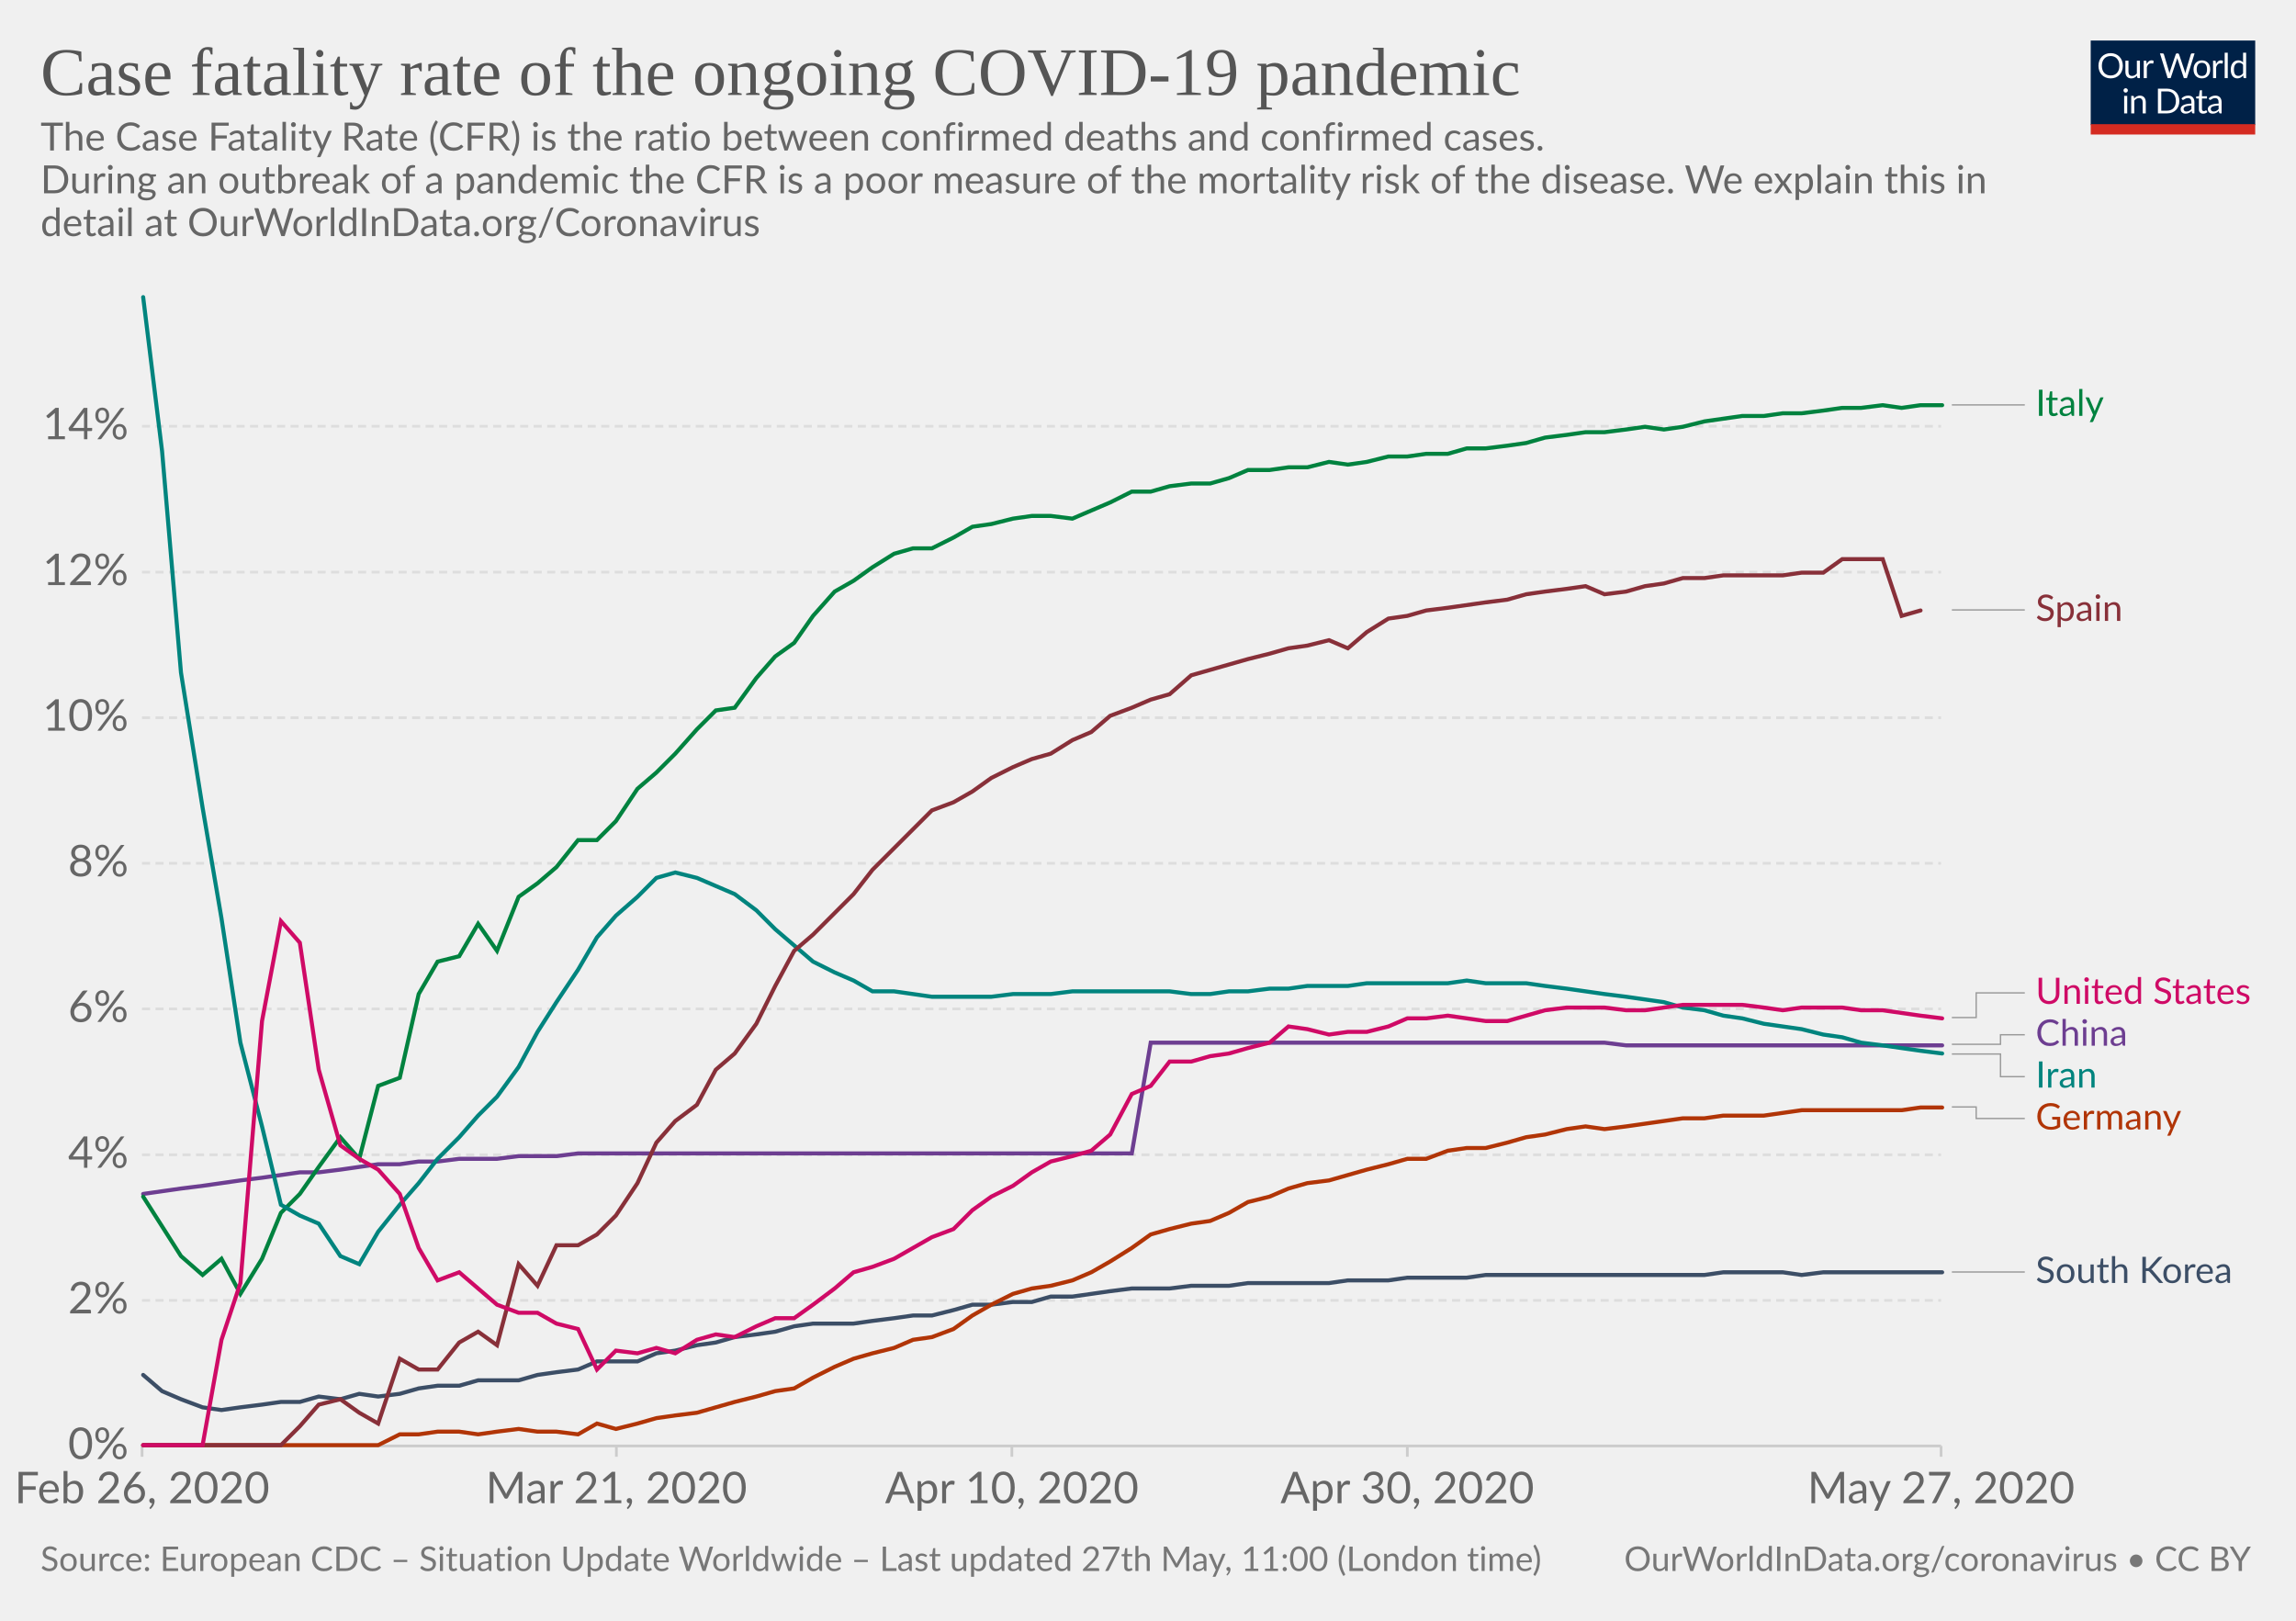
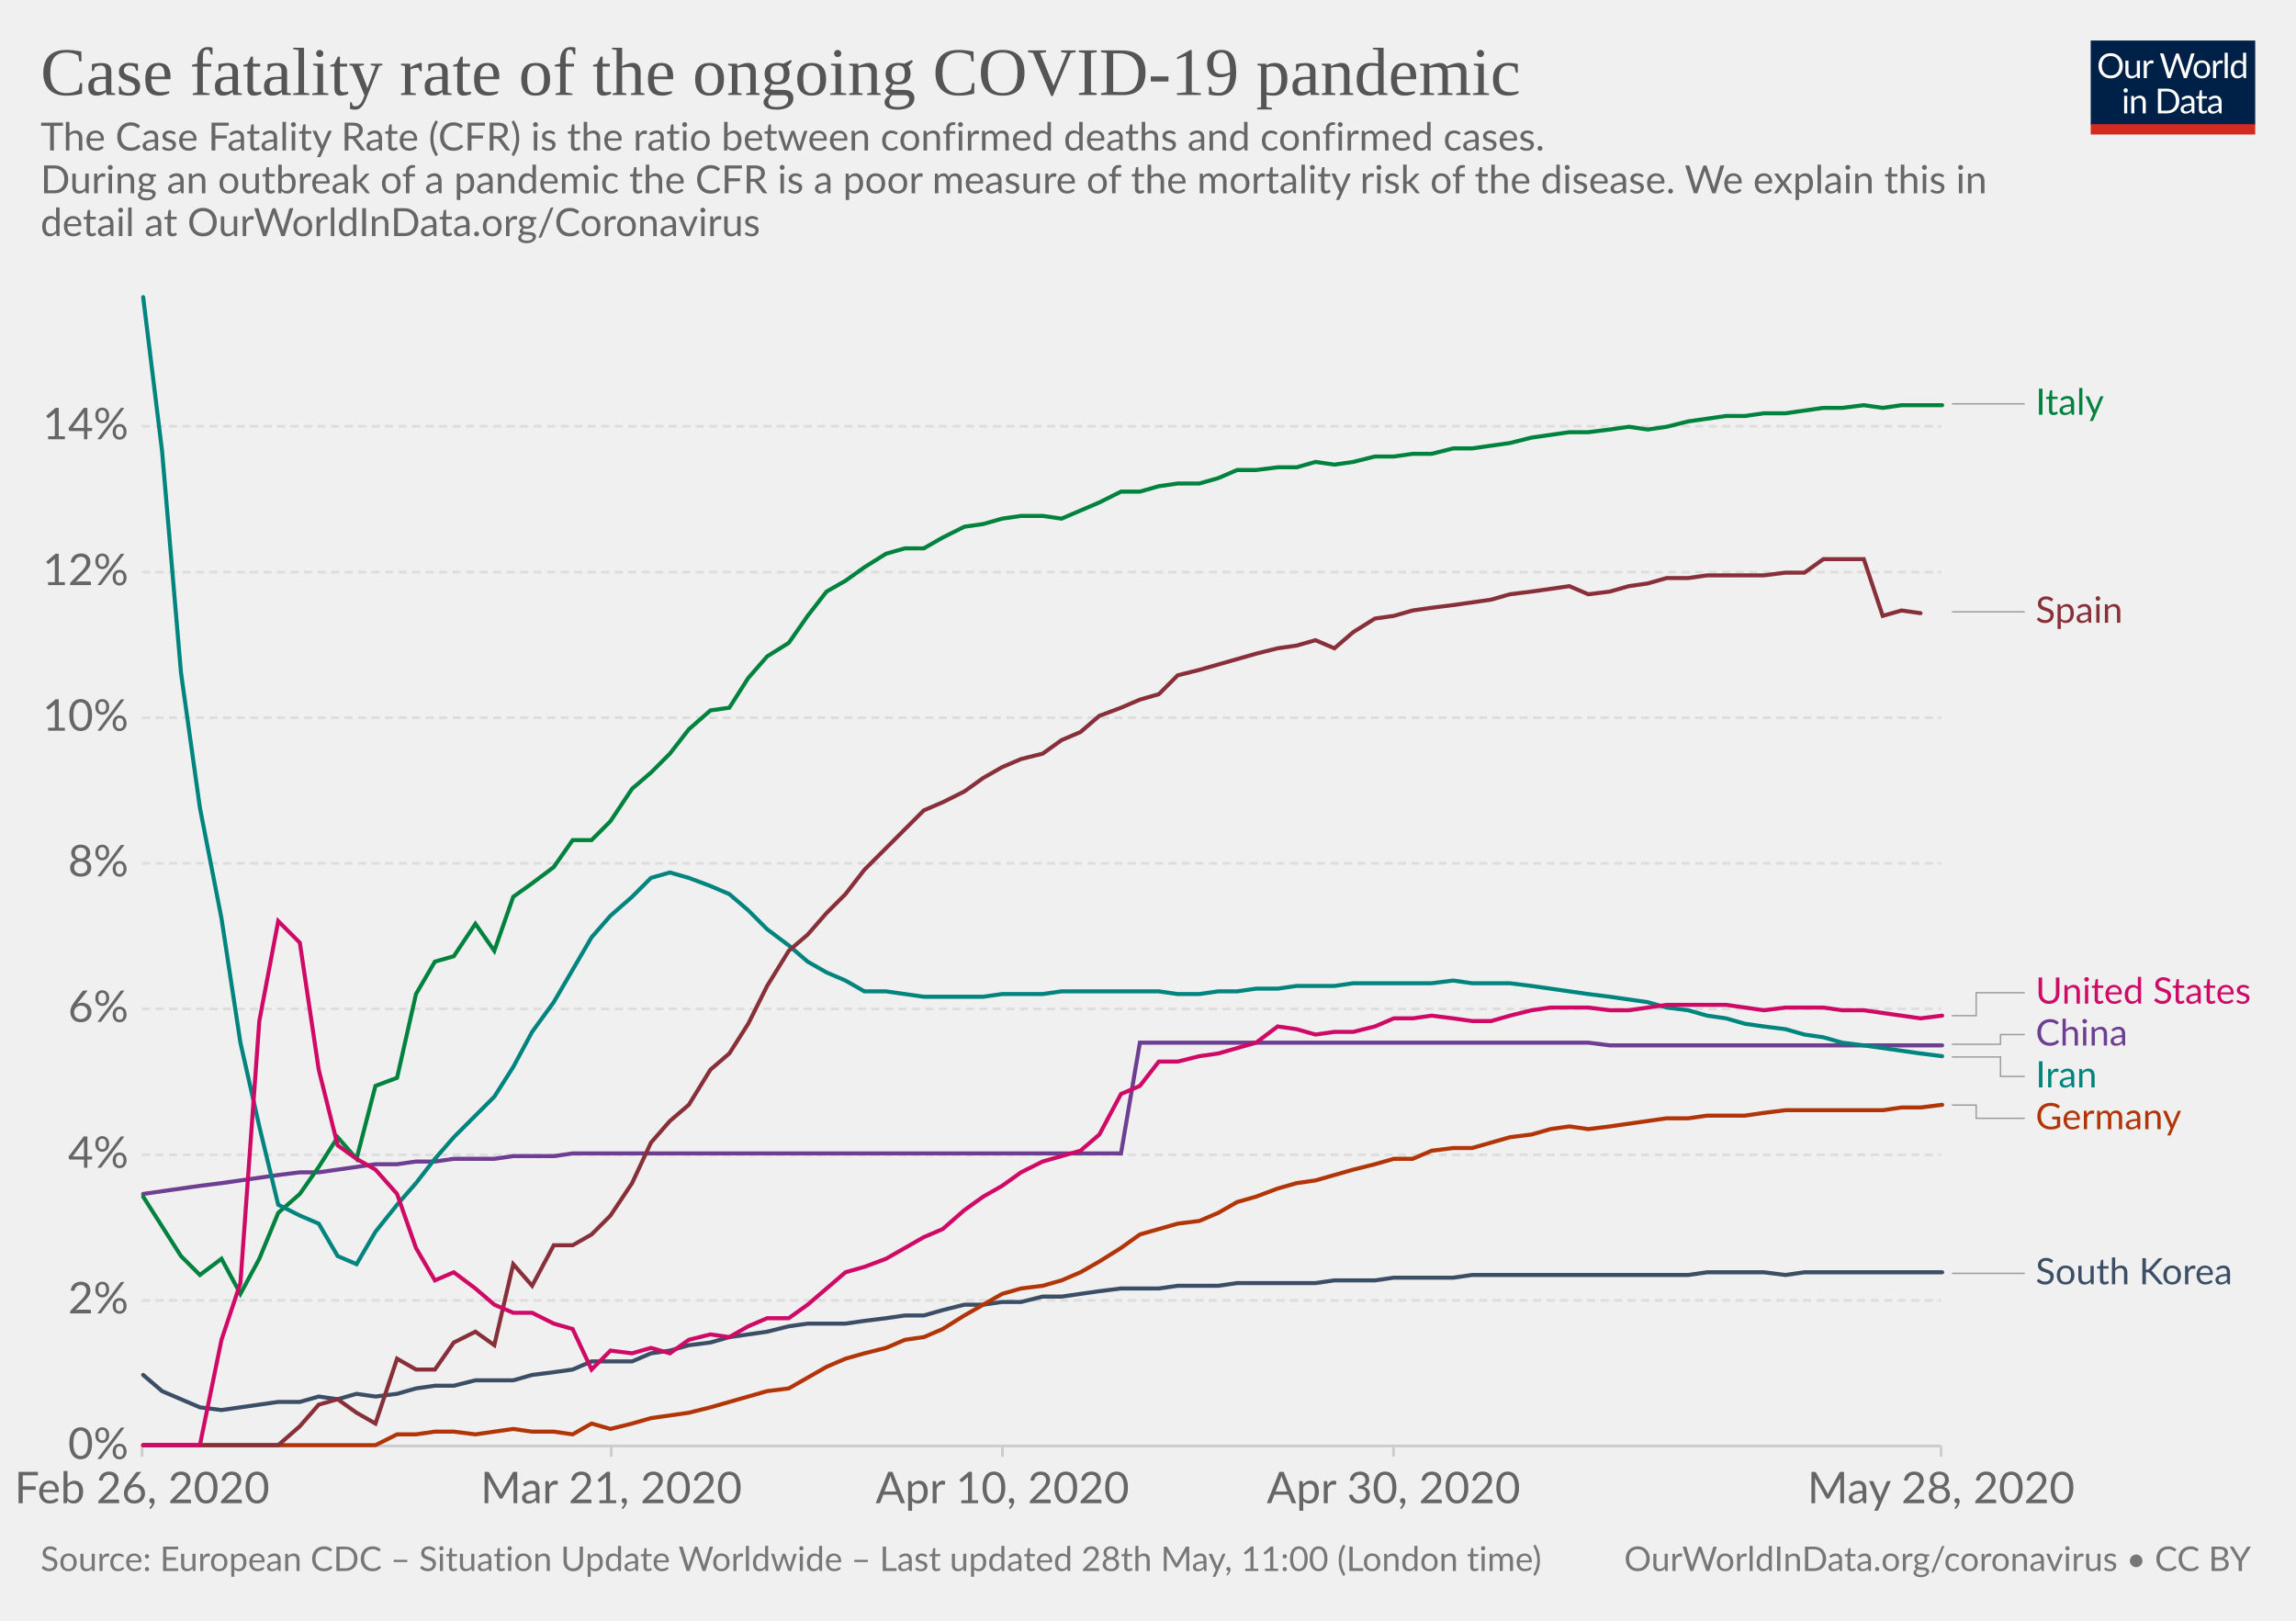
<svg xmlns="http://www.w3.org/2000/svg" version="1.1" style="background-color:#fff;-webkit-font-smoothing:antialiased" width="850" height="600" viewBox="0 0 850 600" font-family="Lato,'Helvetica Neue',Helvetica,Arial,sans-serif" font-size="18" text-rendering="optimizeLegibility">
  <g class="HeaderView">
    <g transform="matrix(.29 0 0 .29 774 15)">
      <svg width="210" height="120" viewBox="0 0 210 120" fill="none">
        <g clip-path="url(#clip0)">
          <path d="M0 0h210v107.89H0V0z" fill="#002147" />
          <path d="M40.98 32.25c0 2.36-.38 4.53-1.12 6.51a14.26 14.26 0 01-8.1 8.4c-1.9.78-4.02 1.17-6.34 1.17-2.31 0-4.42-.39-6.33-1.17a14.31 14.31 0 01-8.08-8.4 18.29 18.29 0 01-1.12-6.51c0-2.36.38-4.53 1.12-6.5.75-1.97 1.8-3.67 3.17-5.1 1.37-1.43 3-2.55 4.9-3.34 1.92-.8 4.03-1.19 6.34-1.19 2.32 0 4.43.4 6.34 1.19 1.92.8 3.56 1.9 4.93 3.34a14.87 14.87 0 013.17 5.1 18.1 18.1 0 011.12 6.5zm-4.38 0c0-1.94-.26-3.68-.8-5.22a10.91 10.91 0 00-2.24-3.89 9.68 9.68 0 00-3.52-2.46 11.95 11.95 0 00-4.62-.86c-1.68 0-3.21.28-4.6.86a9.88 9.88 0 00-3.54 2.46 10.91 10.91 0 00-2.24 3.9c-.53 1.53-.8 3.27-.8 5.2 0 1.94.27 3.68.8 5.22a11.17 11.17 0 002.24 3.9 10.01 10.01 0 003.55 2.44c1.38.56 2.9.83 4.6.83 1.7 0 3.24-.27 4.61-.83a9.8 9.8 0 003.52-2.44 11.17 11.17 0 002.25-3.9c.53-1.54.8-3.28.8-5.21zm26.22-6.54V48H60.5c-.56 0-.9-.27-1.05-.81l-.31-2.4a12.45 12.45 0 01-3.26 2.6c-1.2.64-2.58.96-4.13.96-1.22 0-2.3-.2-3.24-.6a6.52 6.52 0 01-2.33-1.7 7.37 7.37 0 01-1.43-2.67c-.3-1.04-.46-2.2-.46-3.45V25.7h3.91v14.22c0 1.68.38 2.99 1.15 3.91.77.93 1.96 1.39 3.54 1.39 1.16 0 2.24-.27 3.23-.82a10.42 10.42 0 002.8-2.28V25.7h3.91zm8.61 4.47a9.94 9.94 0 012.6-3.56 5.64 5.64 0 013.76-1.3c.47 0 .92.05 1.34.15.44.1.83.27 1.17.49L80 28.88c-.09.37-.3.55-.66.55-.2 0-.5-.04-.9-.13a6.21 6.21 0 00-3.24.18c-.54.2-1.03.5-1.47.92-.42.4-.81.9-1.17 1.5-.33.58-.64 1.26-.92 2.02V48h-3.94V25.71h2.25c.42 0 .72.08.88.25.16.16.27.44.33.83l.26 3.39zm61.16-13.7L122.75 48h-3.82l-7.99-24.05a21.95 21.95 0 01-.42-1.58 38.36 38.36 0 01-.44 1.58L102.05 48h-3.83L88.4 16.47h3.54c.38 0 .7.1.95.29.26.2.43.43.5.73l6.52 21.9c.1.4.2.83.28 1.28.1.46.2.94.29 1.46l.3-1.46c.12-.47.25-.9.38-1.27l7.41-21.91c.1-.25.26-.48.51-.69.27-.22.58-.33.95-.33h1.23c.38 0 .69.1.92.29.24.2.41.43.53.73l7.4 21.9a28.4 28.4 0 01.68 2.62 29.52 29.52 0 01.52-2.61l6.54-21.91c.07-.27.23-.5.48-.7.27-.21.58-.32.95-.32h3.32zm9.35 8.88c1.63 0 3.1.27 4.4.82a9.43 9.43 0 015.46 5.94c.5 1.4.74 2.98.74 4.73 0 1.76-.25 3.34-.74 4.75a9.43 9.43 0 01-5.46 5.92c-1.3.52-2.77.79-4.4.79-1.64 0-3.12-.27-4.44-.8a9.42 9.42 0 01-3.35-2.3c-.92-1-1.63-2.2-2.13-3.61-.49-1.41-.73-3-.73-4.75s.24-3.33.73-4.73c.5-1.43 1.2-2.64 2.13-3.63.93-1 2.04-1.77 3.35-2.31 1.32-.55 2.8-.82 4.44-.82zm0 19.89c2.2 0 3.84-.73 4.93-2.2 1.08-1.48 1.63-3.54 1.63-6.18 0-2.66-.55-4.72-1.63-6.2-1.09-1.49-2.73-2.23-4.93-2.23-1.12 0-2.09.2-2.93.57-.82.39-1.5.94-2.06 1.65-.55.72-.96 1.61-1.24 2.67-.26 1.04-.4 2.22-.4 3.54 0 2.64.55 4.7 1.64 6.18 1.1 1.47 2.76 2.2 4.99 2.2zm17.97-15.07a9.94 9.94 0 012.6-3.56 5.64 5.64 0 013.76-1.3c.47 0 .91.05 1.34.15.44.1.83.27 1.16.49l-.28 2.92c-.09.37-.31.55-.66.55-.2 0-.5-.04-.9-.13a6.2 6.2 0 00-3.24.18c-.54.2-1.03.5-1.47.92-.43.4-.82.9-1.17 1.5a13.1 13.1 0 00-.92 2.02V48h-3.94V25.71h2.24c.43 0 .72.08.88.25.17.16.28.44.33.83l.27 3.39zm15.04-14.59V48h-3.92V15.6h3.92zm19.55 15.43a6.22 6.22 0 00-2.38-2.05 6.7 6.7 0 00-2.86-.6c-2.07 0-3.66.75-4.77 2.23-1.12 1.48-1.68 3.6-1.68 6.33 0 1.46.13 2.7.38 3.74a7.29 7.29 0 001.1 2.56 4.35 4.35 0 001.78 1.45c.7.3 1.5.46 2.4.46 1.29 0 2.41-.3 3.36-.88a9.6 9.6 0 002.67-2.49V31.02zm3.91-15.43V48h-2.33c-.56 0-.9-.27-1.06-.81l-.35-2.71a12.13 12.13 0 01-3.25 2.77 8.28 8.28 0 01-4.23 1.06 7.31 7.31 0 01-6.14-2.9c-.73-.96-1.3-2.15-1.69-3.57a18.35 18.35 0 01.07-9.48 11.29 11.29 0 011.89-3.7 8.7 8.7 0 017.06-3.34 7.96 7.96 0 016.12 2.62V15.59h3.91zM46.61 70.71V93H42.7V70.71h3.91zm.84-7c0 .39-.08.75-.24 1.09-.15.32-.35.61-.62.88-.25.25-.55.44-.9.59a2.67 2.67 0 01-2.16 0 2.9 2.9 0 01-1.45-1.47 2.67 2.67 0 010-2.16c.15-.35.35-.65.6-.9.25-.27.53-.47.85-.62a2.67 2.67 0 012.16 0c.35.15.65.35.9.62.27.25.47.55.62.9.16.34.24.7.24 1.08zm7.97 10.24c.49-.54 1-1.04 1.54-1.48a9.85 9.85 0 013.66-1.84 8.96 8.96 0 015.43.35c.94.4 1.72.97 2.33 1.71.63.74 1.11 1.62 1.43 2.67.32 1.04.49 2.19.49 3.45V93h-3.94V78.81c0-1.69-.4-3-1.17-3.92-.76-.93-1.93-1.4-3.5-1.4-1.15 0-2.24.27-3.25.83-1 .56-1.92 1.31-2.77 2.27V93h-3.94V70.71h2.35c.56 0 .9.28 1.04.82l.3 2.42zm57.7 3.3c0 2.36-.37 4.5-1.11 6.44a14.3 14.3 0 01-3.17 4.98c-1.37 1.37-3 2.45-4.93 3.2-1.9.76-4.02 1.13-6.33 1.13H85.8V61.47h11.77c2.31 0 4.42.39 6.33 1.15a13.8 13.8 0 018.1 8.18 17.75 17.75 0 011.12 6.45zm-4.37 0c0-1.94-.26-3.67-.8-5.2a10.94 10.94 0 00-2.23-3.87 9.57 9.57 0 00-3.53-2.42 12.23 12.23 0 00-4.61-.83h-7.5v24.62h7.5c1.7 0 3.24-.28 4.61-.84a9.7 9.7 0 003.53-2.4 10.94 10.94 0 002.24-3.87c.53-1.53.8-3.26.8-5.2zm19.8 5.72c-1.8.06-3.34.2-4.62.44-1.26.22-2.3.51-3.1.88-.8.36-1.37.8-1.74 1.3-.35.5-.53 1.05-.53 1.67 0 .58.1 1.1.3 1.52a3 3 0 00.76 1.05c.34.27.73.46 1.17.6.45.11.94.17 1.45.17a7.28 7.28 0 003.5-.81 11.95 11.95 0 002.82-2.2v-4.62zm-12.65-9.11a12.73 12.73 0 013.98-2.66c1.43-.59 3-.88 4.73-.88 1.25 0 2.36.2 3.33.61a6.81 6.81 0 013.94 4.38c.33 1.04.5 2.19.5 3.43V93h-1.74a1.8 1.8 0 01-.88-.18c-.2-.13-.36-.38-.48-.74l-.44-2.12c-.59.55-1.16 1.03-1.72 1.46a9.48 9.48 0 01-3.74 1.7c-.69.15-1.46.23-2.3.23-.87 0-1.69-.12-2.45-.35a5.34 5.34 0 01-3.34-2.93 6.64 6.64 0 01-.49-2.64c0-.88.25-1.72.73-2.53a6.33 6.33 0 012.35-2.17c1.09-.63 2.5-1.15 4.25-1.54 1.75-.41 3.89-.65 6.42-.7v-1.75c0-1.73-.37-3.03-1.12-3.91-.75-.9-1.84-1.34-3.28-1.34-.97 0-1.78.12-2.44.37-.64.23-1.2.5-1.7.81l-1.23.82c-.33.23-.67.35-1 .35-.27 0-.5-.07-.69-.2a2.1 2.1 0 01-.48-.53l-.7-1.25zm27.67 19.5c-1.76 0-3.12-.5-4.07-1.48-.94-.98-1.41-2.4-1.41-4.25V74h-2.68a.9.9 0 01-.6-.2c-.16-.14-.24-.36-.24-.66v-1.56l3.65-.46.9-6.89c.05-.22.14-.4.29-.52a.88.88 0 01.62-.22H142v7.67h6.44V74h-6.44v13.38c0 .94.22 1.63.68 2.09.45.45 1.04.68 1.76.68a3.21 3.21 0 001.85-.53l.55-.35c.16-.12.3-.18.41-.18.2 0 .4.13.55.38l1.15 1.87a7.45 7.45 0 01-2.44 1.5c-.96.35-1.94.52-2.95.52zm19.68-10.4c-1.8.07-3.34.21-4.62.45-1.26.22-2.3.51-3.1.88-.8.36-1.37.8-1.74 1.3-.35.5-.53 1.05-.53 1.67 0 .58.1 1.1.3 1.52.18.42.44.77.76 1.05.34.27.73.46 1.17.6.45.11.94.17 1.45.17a7.3 7.3 0 003.5-.81 12.04 12.04 0 002.82-2.2v-4.62zm-12.65-9.1a12.72 12.72 0 013.99-2.66c1.42-.59 3-.88 4.72-.88 1.25 0 2.36.2 3.33.61a6.81 6.81 0 013.94 4.38c.33 1.04.5 2.19.5 3.43V93h-1.74a1.8 1.8 0 01-.88-.18c-.2-.13-.36-.38-.48-.74l-.44-2.12c-.59.55-1.16 1.03-1.72 1.46a9.48 9.48 0 01-3.74 1.7c-.69.15-1.46.23-2.3.23-.87 0-1.69-.12-2.45-.35a5.33 5.33 0 01-3.34-2.93 6.62 6.62 0 01-.49-2.64c0-.88.25-1.72.73-2.53a6.33 6.33 0 012.35-2.17c1.09-.63 2.5-1.15 4.25-1.54 1.74-.41 3.89-.65 6.42-.7v-1.75c0-1.73-.37-3.03-1.12-3.91-.75-.9-1.84-1.34-3.28-1.34-.97 0-1.78.12-2.44.37-.64.23-1.2.5-1.7.81-.46.3-.87.57-1.22.82-.34.23-.68.35-1.02.35-.26 0-.49-.07-.68-.2-.19-.14-.35-.32-.48-.53l-.7-1.25z" fill="#fff" />
          <path fill="#D42B21" d="M0 106.79h210V120H0z" />
        </g>
        <defs>
          <clipPath id="clip0">
            <path fill="#fff" d="M0 0h210v120H0z" />
          </clipPath>
        </defs>
      </svg>
    </g>
    <a href="https://ourworldindata.org/grapher/case-fatality-rate-covid-19" target="_blank" font-family="&quot;Playfair Display&quot;,Georgia,&quot;Times New Roman&quot;,serif">
      <text font-size="25.2" x="15" y="35.2" fill="#555">
        <tspan x="15" y="35.16">Case fatality rate of the ongoing COVID-19 pandemic</tspan>
      </text>
    </a>
    <text font-size="14.4" x="15" y="55.7" fill="#666">
      <tspan x="15" y="55.72">The Case Fatality Rate (CFR) is the ratio between confirmed deaths and confirmed cases.</tspan>
      <tspan x="15" y="71.56"> During an outbreak of a pandemic the CFR is a poor measure of the mortality risk of the disease. We explain this in</tspan>
      <tspan x="15" y="87.4">detail at OurWorldInData.org/Coronavirus</tspan>
    </text>
  </g>
  <g class="LineChart">
    <defs>
      <clipPath id="a">
        <path d="M42.56 0h830v893.8h-830z" />
      </clipPath>
    </defs>
    <g class="AxisBoxView">
      <g class="HorizontalAxis">
-         <path stroke="#ccc" d="M52.6 535.3v4M228.2 535.3v4M374.6 535.3v4M521 535.3v4M718.6 535.3v4" />
+         <path stroke="#ccc" d="M52.6 535.3v4M226.3 535.3v4M371.1 535.3v4M515.9 535.3v4M718.6 535.3v4" />
        <text x="52.6" y="556.5" fill="#666" text-anchor="middle" font-size="16.2">Feb 26, 2020</text>
-         <text x="228.2" y="556.5" fill="#666" text-anchor="middle" font-size="16.2">Mar 21, 2020</text>
-         <text x="374.6" y="556.5" fill="#666" text-anchor="middle" font-size="16.2">Apr 10, 2020</text>
-         <text x="521" y="556.5" fill="#666" text-anchor="middle" font-size="16.2">Apr 30, 2020</text>
-         <text x="718.6" y="556.5" fill="#666" text-anchor="middle" font-size="16.2">May 27, 2020</text>
+         <text x="226.3" y="556.5" fill="#666" text-anchor="middle" font-size="16.2">Mar 21, 2020</text>
+         <text x="371.1" y="556.5" fill="#666" text-anchor="middle" font-size="16.2">Apr 10, 2020</text>
+         <text x="515.9" y="556.5" fill="#666" text-anchor="middle" font-size="16.2">Apr 30, 2020</text>
+         <text x="718.6" y="556.5" fill="#666" text-anchor="middle" font-size="16.2">May 28, 2020</text>
      </g>
      <g class="VerticalAxis" fill="#666" dominant-baseline="middle" text-anchor="end" font-size="16.2">
        <text x="47.56" y="535.3">0%</text>
        <text x="47.56" y="481.4">2%</text>
        <text x="47.56" y="427.5">4%</text>
        <text x="47.56" y="373.5">6%</text>
        <text x="47.56" y="319.6">8%</text>
        <text x="47.56" y="265.7">10%</text>
        <text x="47.56" y="211.8">12%</text>
        <text x="47.56" y="157.8">14%</text>
      </g>
      <g class="AxisGridLines">
        <path stroke="#ccc" d="M52.56 535.3H718.6" />
        <path stroke="#ddd" stroke-dasharray="3,2" d="M52.56 481.4H718.6M52.56 427.5H718.6M52.56 373.5H718.6M52.56 319.6H718.6M52.56 265.7H718.6M52.56 211.8H718.6M52.56 157.8H718.6" />
      </g>
    </g>
    <g clip-path="url(#a)">
      <g class="HeightedLegend" cursor="pointer">
        <g class="legendMark">
          <g class="indicator">
-             <path d="M722.6 149.9h13.5v0h13.5" stroke="#999" stroke-width=".5" fill="none" />
+             <path d="M722.6 149.5h13.5v0h13.5" stroke="#999" stroke-width=".5" fill="none" />
          </g>
-           <text font-size="13.5" x="753.6" y="154" fill="#00823F">
-             <tspan x="753.6" y="153.95">Italy</tspan>
+           <text font-size="13.5" x="753.6" y="153.6" fill="#00823F">
+             <tspan x="753.6" y="153.55">Italy</tspan>
          </text>
        </g>
        <g class="legendMark">
          <g class="indicator">
-             <path d="M722.6 225.8h13.5v0h13.5" stroke="#999" stroke-width=".5" fill="none" />
+             <path d="M722.6 226.5h13.5v0h13.5" stroke="#999" stroke-width=".5" fill="none" />
          </g>
-           <text font-size="13.5" x="753.6" y="229.9" fill="#883039">
-             <tspan x="753.6" y="229.85">Spain</tspan>
+           <text font-size="13.5" x="753.6" y="230.6" fill="#883039">
+             <tspan x="753.6" y="230.55">Spain</tspan>
          </text>
        </g>
        <g class="legendMark">
          <g class="indicator">
-             <path d="M722.6 376.7h9v-9.13h18" stroke="#999" stroke-width=".5" fill="none" />
+             <path d="M722.6 376h9v-8.5h18" stroke="#999" stroke-width=".5" fill="none" />
          </g>
          <text font-size="13.5" x="753.6" y="371.6" fill="#CF0A66">
-             <tspan x="753.6" y="371.63">United States</tspan>
+             <tspan x="753.6" y="371.55">United States</tspan>
          </text>
        </g>
        <g class="legendMark">
          <g class="indicator">
-             <path d="M722.6 386.6h18v-3.53h9" stroke="#999" stroke-width=".5" fill="none" />
+             <path d="M722.6 386.6h18V383h9" stroke="#999" stroke-width=".5" fill="none" />
          </g>
          <text font-size="13.5" x="753.6" y="387.1" fill="#6D3E91">
-             <tspan x="753.6" y="387.13">China</tspan>
+             <tspan x="753.6" y="387.05">China</tspan>
          </text>
        </g>
        <g class="legendMark">
          <g class="indicator">
-             <path d="M722.6 390.2h18v8.38h9" stroke="#999" stroke-width=".5" fill="none" />
+             <path d="M722.6 391.3h18v7.2h9" stroke="#999" stroke-width=".5" fill="none" />
          </g>
          <text font-size="13.5" x="753.6" y="402.6" fill="#00847E">
-             <tspan x="753.6" y="402.63">Iran</tspan>
+             <tspan x="753.6" y="402.55">Iran</tspan>
          </text>
        </g>
        <g class="legendMark">
          <g class="indicator">
-             <path d="M722.6 409.8h9v4.27h18" stroke="#999" stroke-width=".5" fill="none" />
+             <path d="M722.6 409.1h9v4.9h18" stroke="#999" stroke-width=".5" fill="none" />
          </g>
          <text font-size="13.5" x="753.6" y="418.1" fill="#B13507">
-             <tspan x="753.6" y="418.13">Germany</tspan>
+             <tspan x="753.6" y="418.05">Germany</tspan>
          </text>
        </g>
        <g class="legendMark">
          <g class="indicator">
-             <path d="M722.6 470.9h13.5v0h13.5" stroke="#999" stroke-width=".5" fill="none" />
+             <path d="M722.6 471.4h13.5v0h13.5" stroke="#999" stroke-width=".5" fill="none" />
          </g>
-           <text font-size="13.5" x="753.6" y="474.9" fill="#3C4E66">
-             <tspan x="753.6" y="474.95">South Korea</tspan>
+           <text font-size="13.5" x="753.6" y="475.4" fill="#3C4E66">
+             <tspan x="753.6" y="475.45">South Korea</tspan>
          </text>
        </g>
      </g>
      <g class="Lines">
        <g class="key-China_0">
-           <path stroke="#6D3E91" stroke-linecap="round" d="M53 442l7-1 7-1 8-1 7-1 7-1 8-1 7-1 7-1h7l8-1 7-1 7-1h8l7-1h7l8-1h14l8-1h14l8-1h205l7-41h168l8 1h117" fill="none" stroke-width="1.5" />
+           <path stroke="#6D3E91" stroke-linecap="round" d="M53 442l7-1 7-1 7-1 8-1 7-1 7-1 7-1 8-1h7l7-1 7-1 7-1h8l7-1h7l7-1h15l7-1h15l7-1h203l7-41h166l8 1h123" fill="none" stroke-width="1.5" />
        </g>
        <g class="key-Italy_0">
-           <path stroke="#00823F" stroke-linecap="round" d="M53 443l7 11 7 11 8 7 7-6 7 13 8-13 7-17 7-7 7-10 8-11 7 8 7-27 8-3 7-31 7-12 8-2 7-12 7 10 8-20 7-5 7-6 8-10h7l7-7 8-12 7-6 7-7 8-9 7-7 7-1 8-11 7-8 7-5 7-10 8-9 7-4 7-5 8-5 7-2h7l8-4 7-4 7-1 8-2 7-1h7l8 1 7-3 7-3 8-4h7l7-2 8-1h7l7-2 7-3h8l7-1h7l8-2 7 1 7-1 8-2h7l7-1h8l7-2h7l8-1 7-1 7-2 8-1 7-1h7l8-1 7-1 7 1 7-1 8-2 7-1 7-1h8l7-1h7l8-1 7-1h7l8-1 7 1 7-1h8" fill="none" stroke-width="1.5" />
+           <path stroke="#00823F" stroke-linecap="round" d="M53 443l7 11 7 11 7 7 8-6 7 13 7-13 7-17 8-7 7-10 7-11 7 8 7-27 8-3 7-31 7-12 7-2 8-12 7 10 7-20 7-5 8-6 7-10h7l7-7 8-12 7-6 7-7 7-9 8-7 7-1 7-11 7-8 8-5 7-10 7-9 7-4 7-5 8-5 7-2h7l7-4 8-4 7-1 7-2 7-1h8l7 1 7-3 7-3 8-4h7l7-2 7-1h8l7-2 7-3h7l8-1h7l7-2 7 1 7-1 8-2h7l7-1h7l8-2h7l7-1 7-1 8-2 7-1 7-1h7l8-1 7-1 7 1 7-1 8-2 7-1 7-1h7l7-1h8l7-1 7-1h7l8-1 7 1 7-1h15" fill="none" stroke-width="1.5" />
        </g>
        <g class="key-South-Korea_0">
-           <path stroke="#3C4E66" stroke-linecap="round" d="M53 509l7 6 7 3 8 3 7 1 7-1 8-1 7-1h7l7-2 8 1 7-2 7 1 8-1 7-2 7-1h8l7-2h15l7-2 7-1 8-1 7-3h15l7-3 7-1 8-2 7-1 7-2 8-1 7-1 7-2 7-1h15l7-1 8-1 7-1h7l8-2 7-2h7l8-1h7l7-2h8l7-1 7-1 8-1h14l8-1h14l7-1h30l7-1h15l7-1h22l7-1h81l7-1h22l7 1 8-1h44" fill="none" stroke-width="1.5" />
+           <path stroke="#3C4E66" stroke-linecap="round" d="M53 509l7 6 7 3 7 3 8 1 7-1 7-1 7-1h8l7-2 7 1 7-2 7 1 8-1 7-2 7-1h7l8-2h14l7-2 8-1 7-1 7-3h15l7-3 7-1 7-2 8-1 7-2 7-1 7-1 8-2 7-1h14l7-1 8-1 7-1h7l7-2 8-2h7l7-1h7l8-2h7l7-1 7-1 8-1h14l7-1h15l7-1h29l7-1h15l7-1h22l7-1h80l7-1h21l8 1 7-1h51" fill="none" stroke-width="1.5" />
        </g>
        <g class="key-Iran_0">
-           <path stroke="#00847E" stroke-linecap="round" d="M53 110l7 57 7 82 8 50 7 41 7 46 8 31 7 29 7 4 7 3 8 12 7 3 7-12 8-10 7-8 7-9 8-8 7-8 7-7 8-11 7-13 7-11 8-12 7-12 7-8 8-7 7-7 7-2 8 2 7 3 7 3 8 6 7 7 7 6 7 6 8 4 7 3 7 4h8l7 1 7 1h22l8-1h14l8-1h36l8 1h7l7-1h7l8-1h7l7-1h15l7-1h30l7-1 7 1h15l7 1 8 1 7 1 7 1 8 1 7 1 7 1 7 2 8 1 7 2 7 1 8 2 7 1 7 1 8 2 7 1 7 2 8 1 7 1 7 1 8 1" fill="none" stroke-width="1.5" />
+           <path stroke="#00847E" stroke-linecap="round" d="M53 110l7 57 7 82 7 50 8 41 7 46 7 31 7 29 8 4 7 3 7 12 7 3 7-12 8-10 7-8 7-9 7-8 8-8 7-7 7-11 7-13 8-11 7-12 7-12 7-8 8-7 7-7 7-2 7 2 8 3 7 3 7 6 7 7 8 6 7 6 7 4 7 3 7 4h8l7 1 7 1h22l7-1h15l7-1h36l7 1h8l7-1h7l7-1h8l7-1h14l7-1h29l8-1 7 1h14l8 1 7 1 7 1 7 1 8 1 7 1 7 1 7 2 8 1 7 2 7 1 7 2 7 1 8 1 7 2 7 1 7 2 8 1 7 1 7 1 7 1 8 1" fill="none" stroke-width="1.5" />
        </g>
        <g class="key-Germany_0">
-           <path stroke="#B13507" stroke-linecap="round" d="M53 535h87l8-4h7l7-1h8l7 1 7-1 8-1 7 1h7l8 1 7-4 7 2 8-2 7-2 7-1 8-1 7-2 7-2 8-2 7-2 7-1 7-4 8-4 7-3 7-2 8-2 7-3 7-1 8-3 7-5 7-4 8-4 7-2 7-1 8-2 7-3 7-4 8-5 7-5 7-2 8-2 7-1 7-3 7-4 8-2 7-3 7-2 8-1 7-2 7-2 8-2 7-2h7l8-3 7-1h7l8-2 7-2 7-1 8-2 7-1 7 1 8-1 7-1 7-1 7-1h8l7-1h15l7-1 7-1h37l7-1h8" fill="none" stroke-width="1.5" />
+           <path stroke="#B13507" stroke-linecap="round" d="M53 535h86l8-4h7l7-1h7l8 1 7-1 7-1 7 1h8l7 1 7-4 7 2 8-2 7-2 7-1 7-1 8-2 7-2 7-2 7-2 8-1 7-4 7-4 7-3 7-2 8-2 7-3 7-1 7-3 8-5 7-4 7-4 7-2 8-1 7-2 7-3 7-4 8-5 7-5 7-2 7-2 8-1 7-3 7-4 7-2 8-3 7-2 7-1 7-2 7-2 8-2 7-2h7l7-3 8-1h7l7-2 7-2 8-1 7-2 7-1 7 1 8-1 7-1 7-1 7-1h8l7-1h14l7-1 8-1h36l7-1h7l8-1" fill="none" stroke-width="1.5" />
        </g>
        <g class="key-Spain_0">
-           <path stroke="#883039" stroke-linecap="round" d="M53 535h51l7-7 7-8 8-2 7 5 7 4 8-24 7 4h7l8-10 7-4 7 5 8-30 7 8 7-15h8l7-4 7-7 8-12 7-15 7-8 8-6 7-13 7-6 8-11 7-14 7-13 7-6 8-8 7-7 7-9 8-8 7-7 7-7 8-3 7-4 7-5 8-4 7-3 7-2 8-5 7-3 7-6 8-3 7-3 7-2 8-7 7-2 7-2 7-2 8-2 7-2 7-1 8-2 7 3 7-6 8-5 7-1 7-2 8-1 7-1 7-1 8-1 7-2 7-1 8-1 7-1 7 3 8-1 7-2 7-1 7-2h8l7-1h22l7-1h8l7-5h15l7 21 7-2" fill="none" stroke-width="1.5" />
+           <path stroke="#883039" stroke-linecap="round" d="M53 535h50l8-7 7-8 7-2 7 5 7 4 8-24 7 4h7l7-10 8-4 7 5 7-30 7 8 8-15h7l7-4 7-7 8-12 7-15 7-8 7-6 8-13 7-6 7-11 7-14 8-13 7-6 7-8 7-7 7-9 8-8 7-7 7-7 7-3 8-4 7-5 7-4 7-3 8-2 7-5 7-3 7-6 8-3 7-3 7-2 7-7 8-2 7-2 7-2 7-2 8-2 7-1 7-2 7 3 7-6 8-5 7-1 7-2 7-1 8-1 7-1 7-1 7-2 8-1 7-1 7-1 7 3 8-1 7-2 7-1 7-2h8l7-1h21l8-1h7l7-5h15l7 21 7-2 7 1" fill="none" stroke-width="1.5" />
        </g>
        <g class="key-United-States_0">
-           <path stroke="#CF0A66" stroke-linecap="round" d="M53 535h22l7-39 7-21 8-97 7-37 7 8 7 47 8 28 7 5 7 4 8 9 7 20 7 12 8-3 7 6 7 6 8 3h7l7 4 8 2 7 15 7-7 8 1 7-2 7 2 8-5 7-2 7 1 8-4 7-3h7l7-5 8-6 7-6 7-2 8-3 7-4 7-4 8-3 7-7 7-5 8-4 7-5 7-4 8-2 7-2 7-6 8-15 7-3 7-9h8l7-2 7-1 7-2 8-2 7-6 7 1 8 2 7-1h7l8-2 7-3h7l8-1 7 1 7 1h8l7-2 7-2 8-1h14l8 1h7l7-1 7-1h22l8 1 7 1 7-1h15l7 1h8l7 1 7 1 8 1" fill="none" stroke-width="1.5" />
+           <path stroke="#CF0A66" stroke-linecap="round" d="M53 535h21l8-39 7-21 7-97 7-37 8 8 7 47 7 28 7 5 7 4 8 9 7 20 7 12 7-3 8 6 7 6 7 3h7l8 4 7 2 7 15 7-7 8 1 7-2 7 2 7-5 8-2 7 1 7-4 7-3h8l7-5 7-6 7-6 7-2 8-3 7-4 7-4 7-3 8-7 7-5 7-4 7-5 8-4 7-2 7-2 7-6 8-15 7-3 7-9h7l8-2 7-1 7-2 7-2 8-6 7 1 7 2 7-1h7l8-2 7-3h7l7-1 8 1 7 1h7l7-2 8-2 7-1h14l8 1h7l7-1 7-1h22l7 1 7 1 8-1h14l7 1h8l7 1 7 1 7 1 8-1" fill="none" stroke-width="1.5" />
        </g>
      </g>
    </g>
  </g>
  <g class="SourcesFooter" fill="#777">
    <g class="clickable" fill="#777">
      <text font-size="12.6" x="15" y="581.6">
-         <tspan x="15" y="581.58">Source: European CDC – Situation Update Worldwide – Last updated 27th May, 11:00 (London time)</tspan>
+         <tspan x="15" y="581.58">Source: European CDC – Situation Update Worldwide – Last updated 28th May, 11:00 (London time)</tspan>
      </text>
    </g>
    <text font-size="12.6" x="601.3" y="581.6">
      <tspan x="601.27" y="581.58">
        <a target="_blank" href="https://ourworldindata.org/coronavirus" fill="#777">OurWorldInData.org/coronavirus</a> • <a class="cclogo" href="http://creativecommons.org/licenses/by/4.0/deed.en_US" target="_blank" fill="#777">CC BY</a>
      </tspan>
    </text>
  </g>
</svg>
